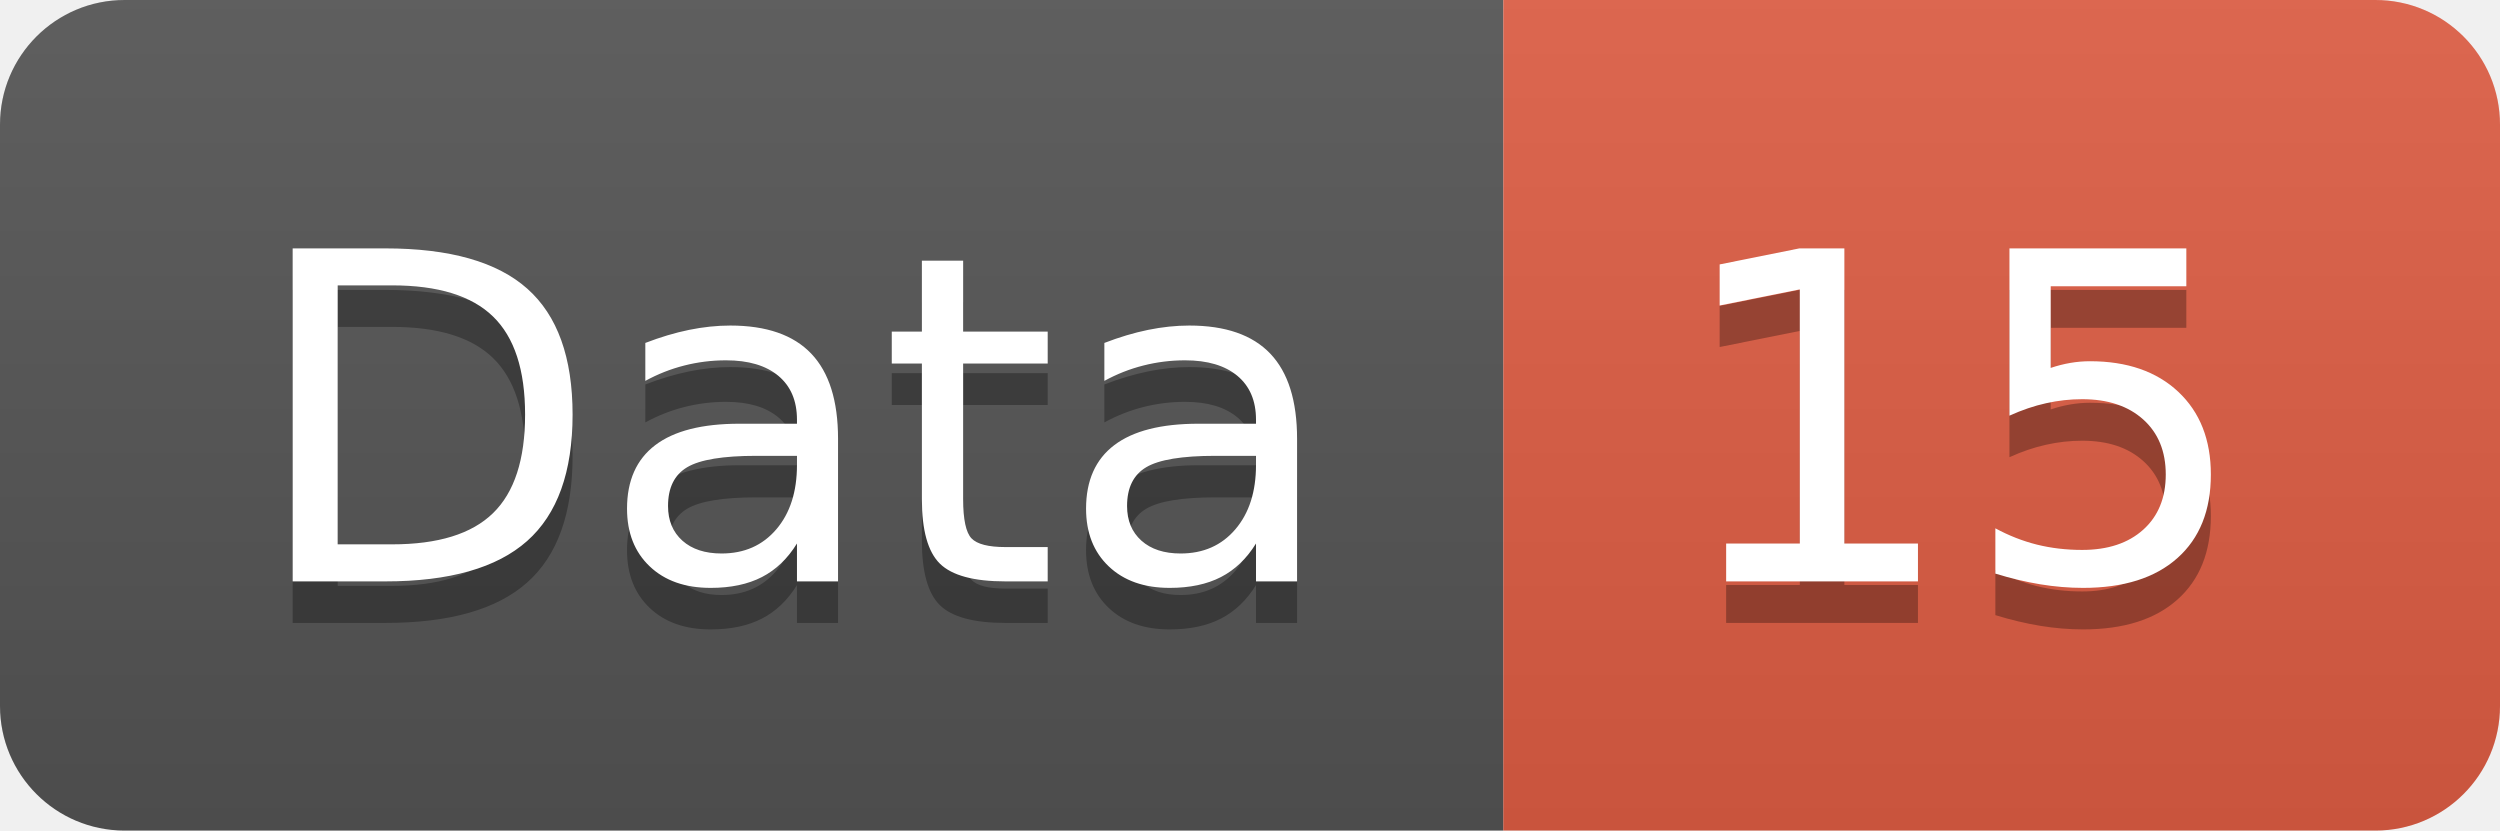
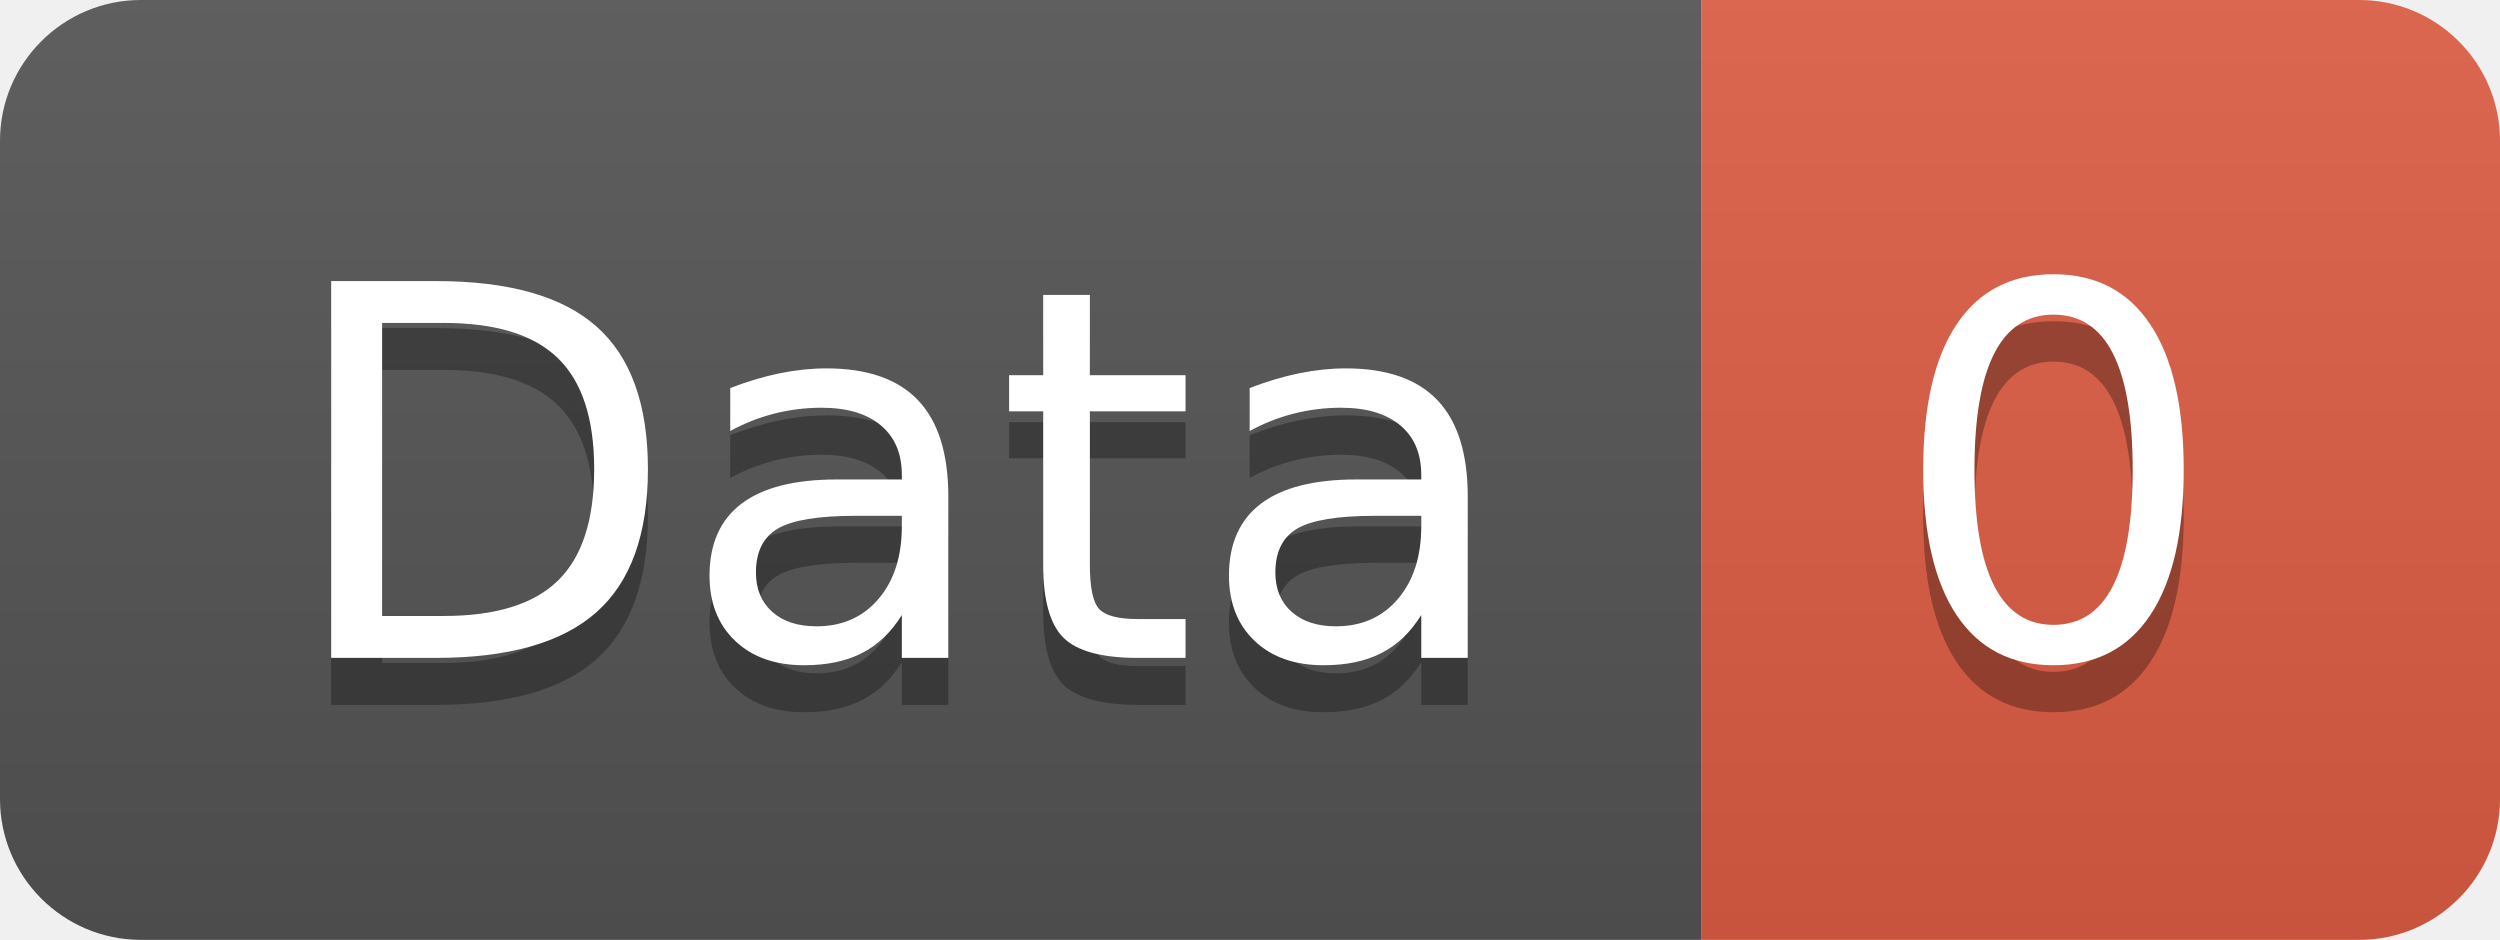
- <svg xmlns="http://www.w3.org/2000/svg" width="60.2" height="20">
+ <svg xmlns="http://www.w3.org/2000/svg" width="53.2" height="20">
  <linearGradient id="smooth" x2="0" y2="100%">
    <stop offset="0" stop-color="#bbb" stop-opacity=".1" />
    <stop offset="1" stop-opacity=".1" />
  </linearGradient>
  <clipPath id="round">
-     <rect width="60.2" height="20" rx="3" fill="#fff" />
+     <rect width="53.2" height="20" rx="3" fill="#fff" />
  </clipPath>
  <g clip-path="url(#round)">
    <rect width="36.2" height="20" fill="#555" />
-     <rect x="36.2" width="24.0" height="20" fill="#e05d44" />
-     <rect width="60.2" height="20" fill="url(#smooth)" />
+     <rect x="36.2" width="17.0" height="20" fill="#e05d44" />
+     <rect width="53.2" height="20" fill="url(#smooth)" />
  </g>
  <g fill="#fff" text-anchor="middle" font-family="DejaVu Sans,Verdana,Geneva,sans-serif" font-size="110">
    <text x="191.0" y="150" fill="#010101" fill-opacity=".3" transform="scale(0.1)" textLength="262.0" lengthAdjust="spacing">Data</text>
    <text x="191.0" y="140" transform="scale(0.1)" textLength="262.0" lengthAdjust="spacing">Data</text>
-     <text x="472.0" y="150" fill="#010101" fill-opacity=".3" transform="scale(0.1)" textLength="140.0" lengthAdjust="spacing">15</text>
-     <text x="472.0" y="140" transform="scale(0.1)" textLength="140.0" lengthAdjust="spacing">15</text>
+     <text x="437.0" y="150" fill="#010101" fill-opacity=".3" transform="scale(0.1)" textLength="70.0" lengthAdjust="spacing">0</text>
+     <text x="437.0" y="140" transform="scale(0.1)" textLength="70.0" lengthAdjust="spacing">0</text>
  </g>
</svg>
